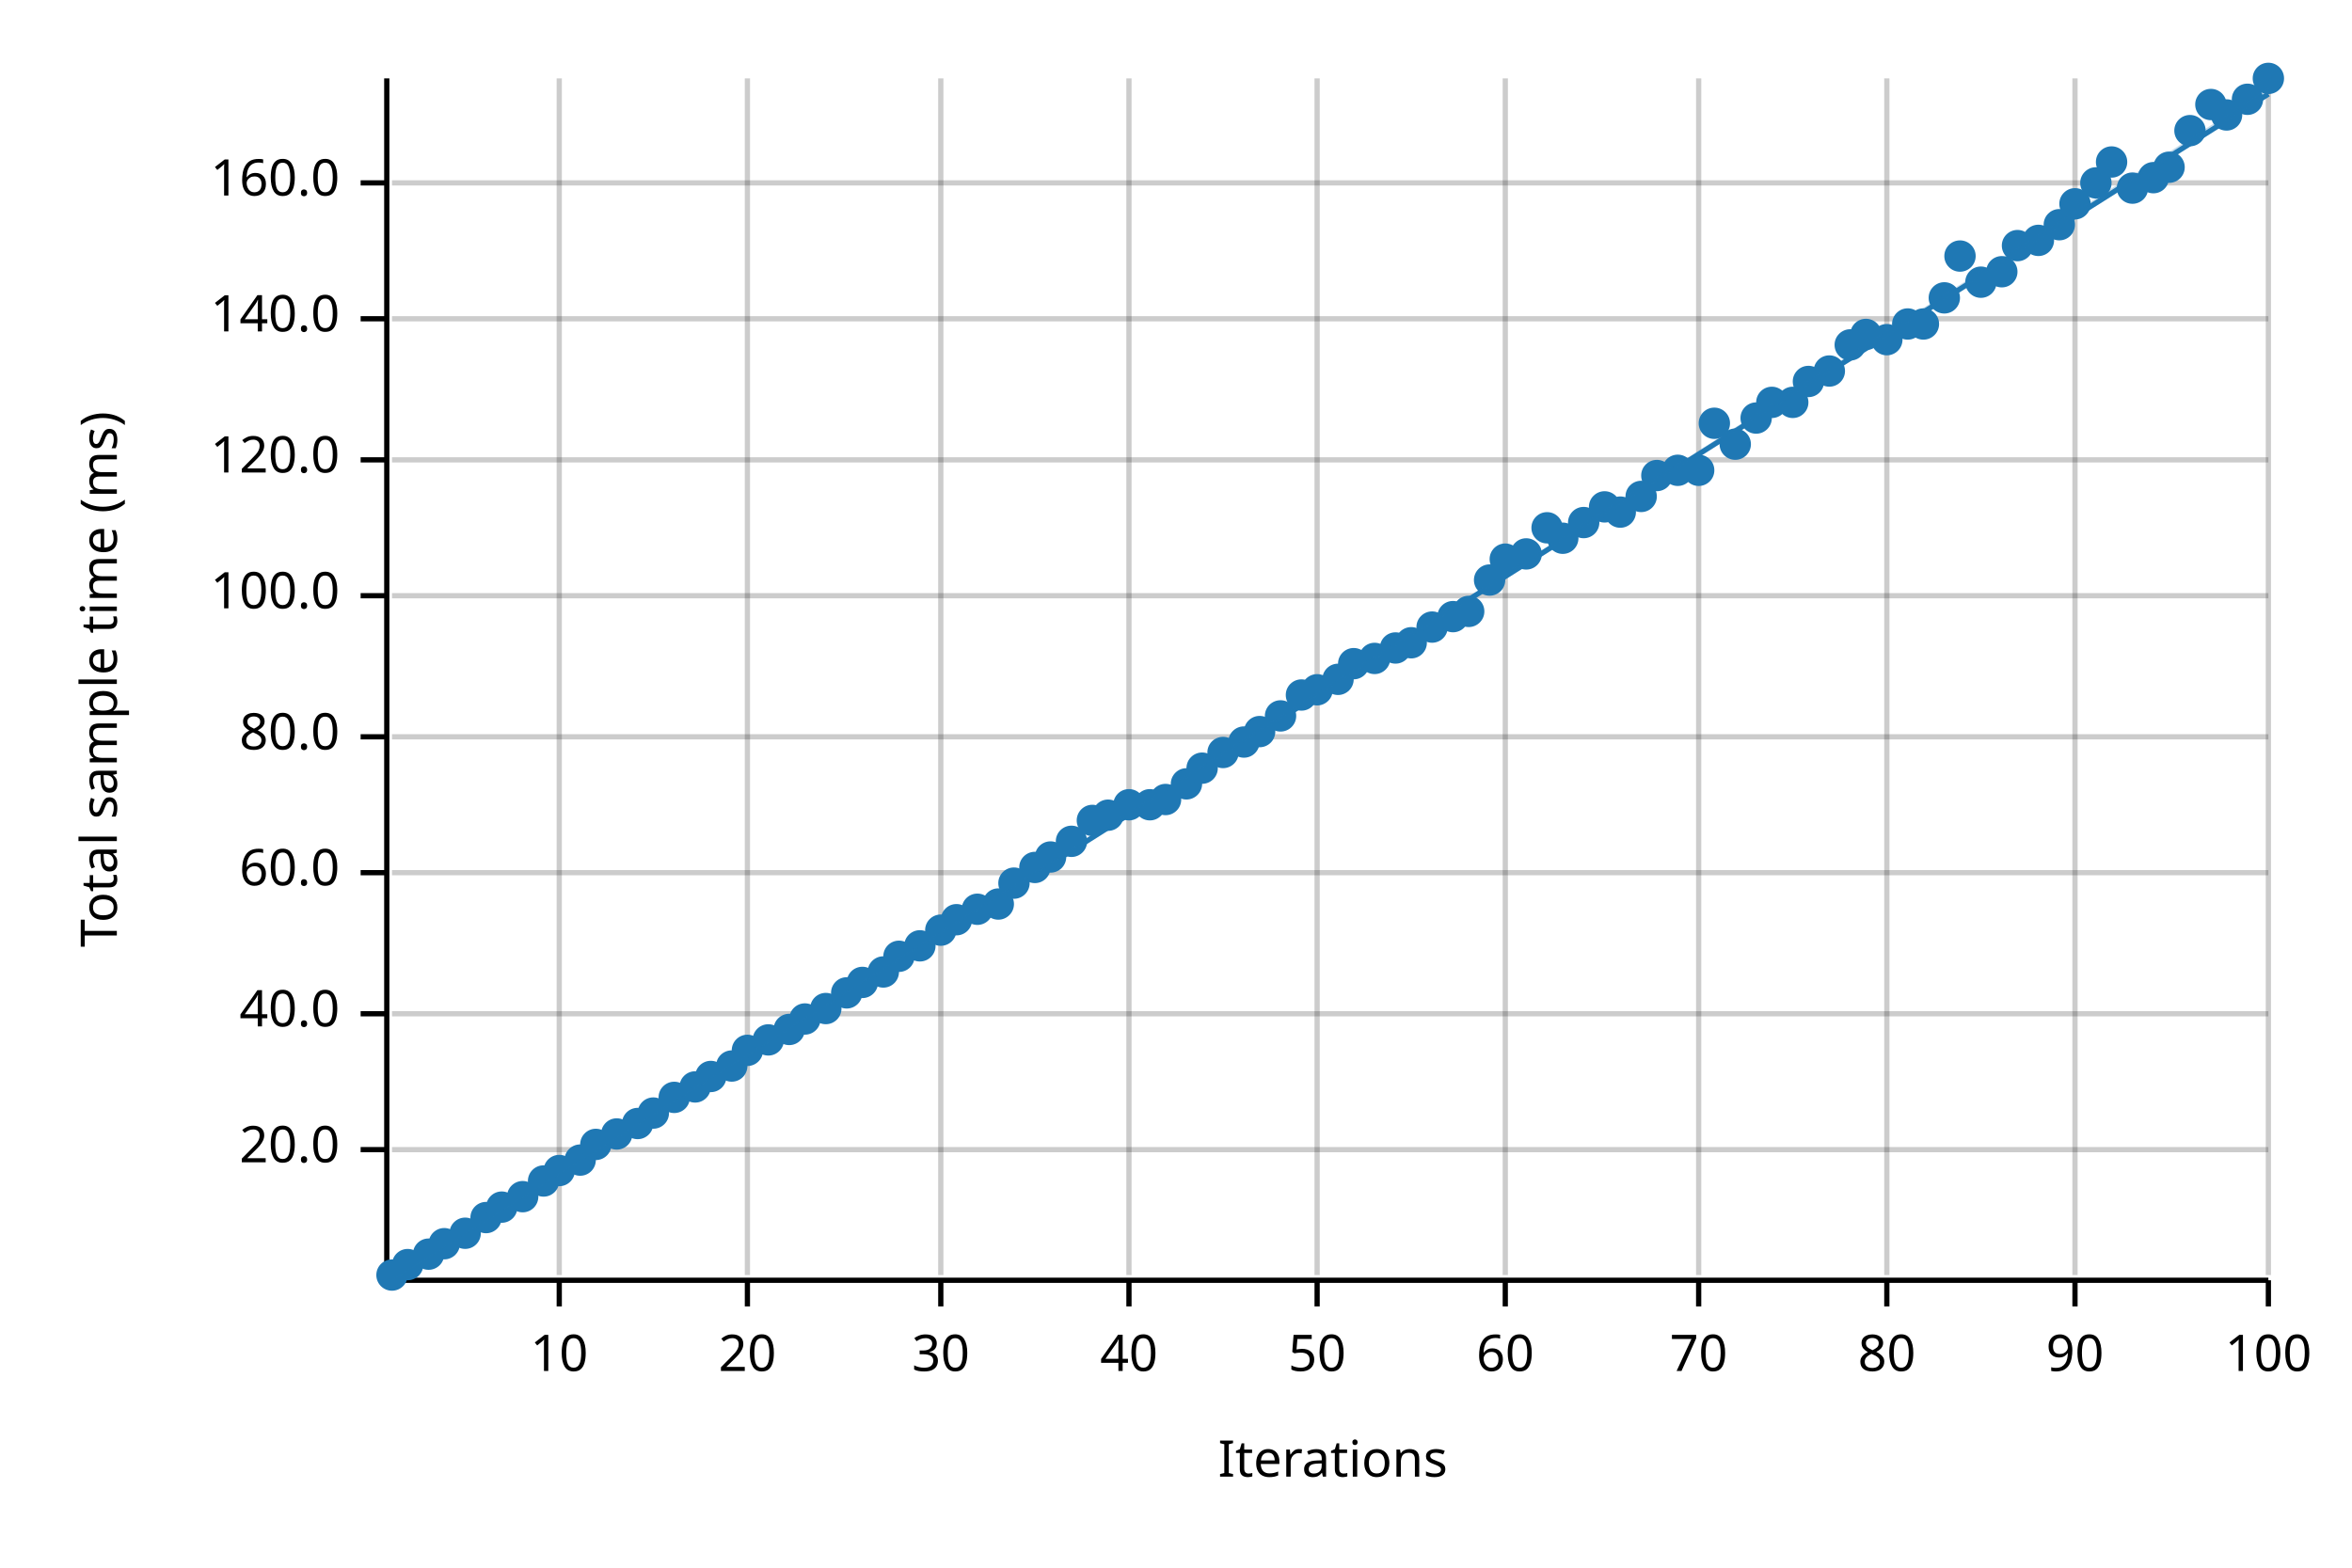
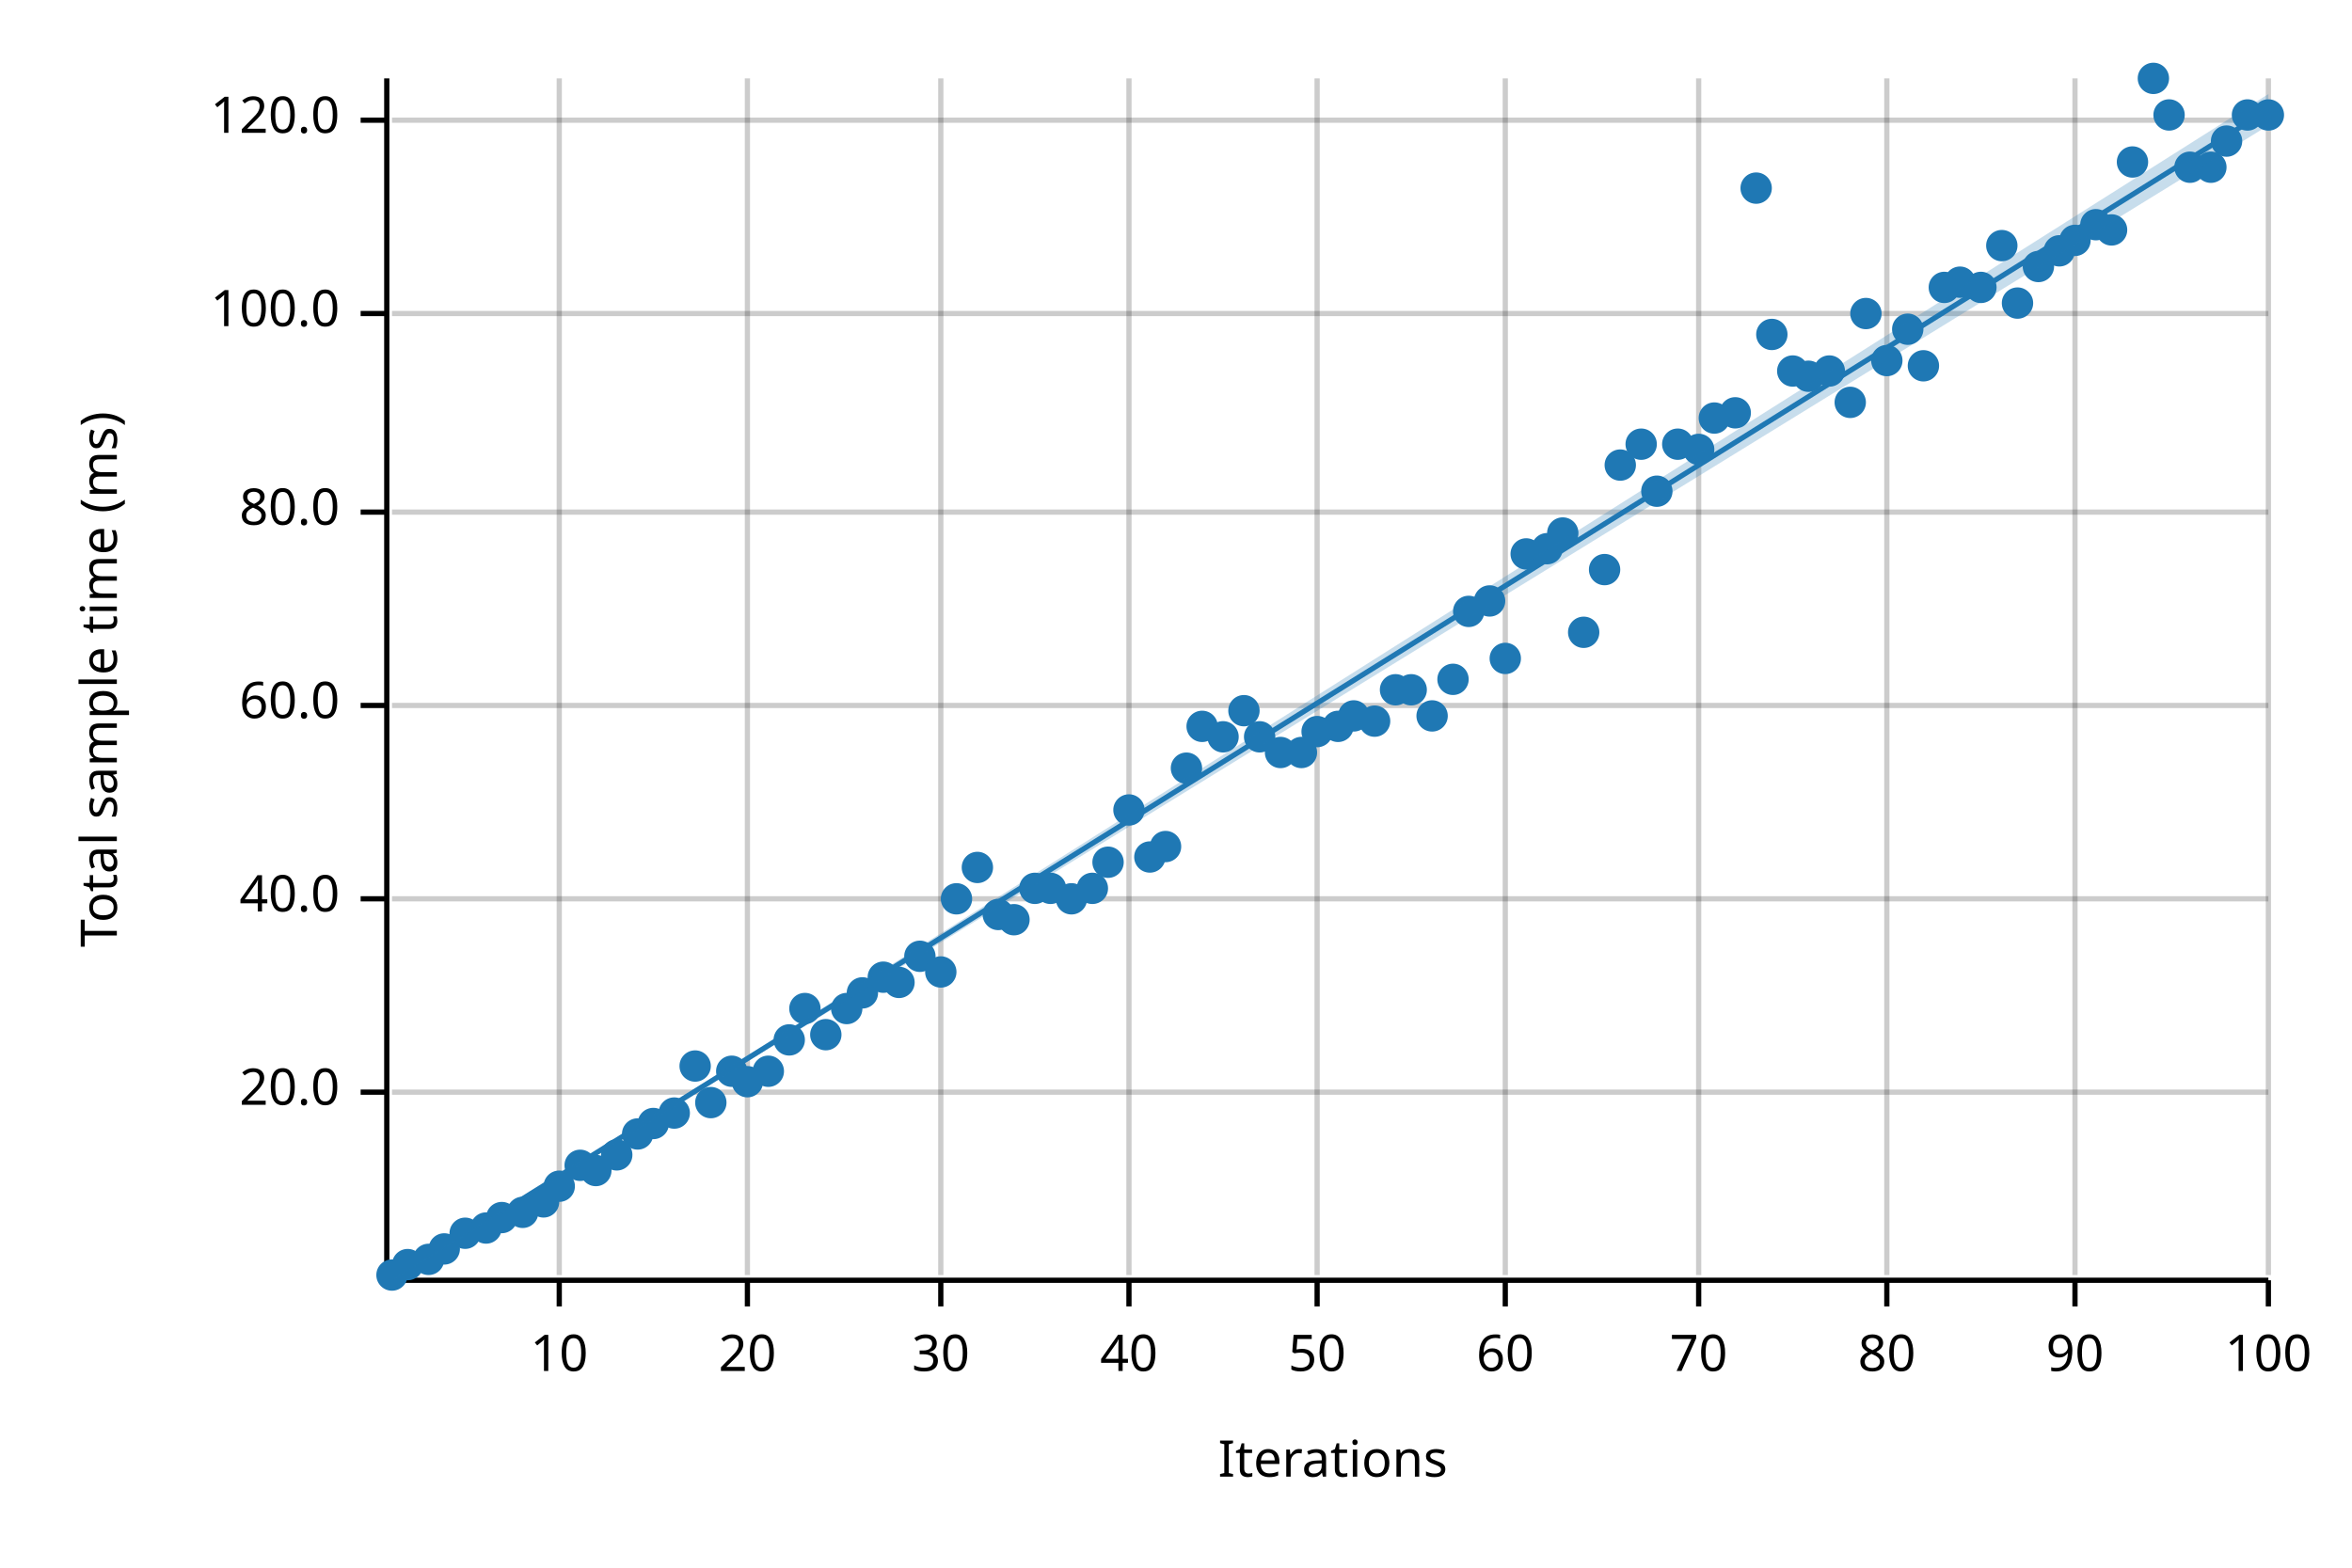
<svg xmlns="http://www.w3.org/2000/svg" width="450" height="300" viewBox="0 0 450 300">
  <text x="15" y="130" dy="0.76em" text-anchor="middle" font-family="sans-serif" font-size="9.677" opacity="1" fill="#000000" transform="rotate(270, 15, 130)">
Total sample time (ms)
</text>
  <text x="255" y="285" dy="-0.5ex" text-anchor="middle" font-family="sans-serif" font-size="9.677" opacity="1" fill="#000000">
Iterations
</text>
  <line opacity="0.2" stroke="#000000" stroke-width="1" x1="107" y1="244" x2="107" y2="15" />
  <line opacity="0.2" stroke="#000000" stroke-width="1" x1="143" y1="244" x2="143" y2="15" />
  <line opacity="0.2" stroke="#000000" stroke-width="1" x1="180" y1="244" x2="180" y2="15" />
  <line opacity="0.2" stroke="#000000" stroke-width="1" x1="216" y1="244" x2="216" y2="15" />
  <line opacity="0.2" stroke="#000000" stroke-width="1" x1="252" y1="244" x2="252" y2="15" />
  <line opacity="0.2" stroke="#000000" stroke-width="1" x1="288" y1="244" x2="288" y2="15" />
  <line opacity="0.2" stroke="#000000" stroke-width="1" x1="325" y1="244" x2="325" y2="15" />
  <line opacity="0.2" stroke="#000000" stroke-width="1" x1="361" y1="244" x2="361" y2="15" />
  <line opacity="0.2" stroke="#000000" stroke-width="1" x1="397" y1="244" x2="397" y2="15" />
  <line opacity="0.2" stroke="#000000" stroke-width="1" x1="434" y1="244" x2="434" y2="15" />
-   <line opacity="0.2" stroke="#000000" stroke-width="1" x1="75" y1="220" x2="434" y2="220" />
-   <line opacity="0.2" stroke="#000000" stroke-width="1" x1="75" y1="194" x2="434" y2="194" />
-   <line opacity="0.2" stroke="#000000" stroke-width="1" x1="75" y1="167" x2="434" y2="167" />
-   <line opacity="0.2" stroke="#000000" stroke-width="1" x1="75" y1="141" x2="434" y2="141" />
-   <line opacity="0.2" stroke="#000000" stroke-width="1" x1="75" y1="114" x2="434" y2="114" />
-   <line opacity="0.2" stroke="#000000" stroke-width="1" x1="75" y1="88" x2="434" y2="88" />
-   <line opacity="0.2" stroke="#000000" stroke-width="1" x1="75" y1="61" x2="434" y2="61" />
-   <line opacity="0.2" stroke="#000000" stroke-width="1" x1="75" y1="35" x2="434" y2="35" />
+   <line opacity="0.2" stroke="#000000" stroke-width="1" x1="75" y1="209" x2="434" y2="209" />
+   <line opacity="0.2" stroke="#000000" stroke-width="1" x1="75" y1="172" x2="434" y2="172" />
+   <line opacity="0.2" stroke="#000000" stroke-width="1" x1="75" y1="135" x2="434" y2="135" />
+   <line opacity="0.2" stroke="#000000" stroke-width="1" x1="75" y1="98" x2="434" y2="98" />
+   <line opacity="0.2" stroke="#000000" stroke-width="1" x1="75" y1="60" x2="434" y2="60" />
+   <line opacity="0.2" stroke="#000000" stroke-width="1" x1="75" y1="23" x2="434" y2="23" />
  <polyline fill="none" opacity="1" stroke="#000000" stroke-width="1" points="74,15 74,244 " />
-   <text x="65" y="220" dy="0.5ex" text-anchor="end" font-family="sans-serif" font-size="9.677" opacity="1" fill="#000000">
+   <text x="65" y="209" dy="0.5ex" text-anchor="end" font-family="sans-serif" font-size="9.677" opacity="1" fill="#000000">
20.0
</text>
-   <polyline fill="none" opacity="1" stroke="#000000" stroke-width="1" points="69,220 74,220 " />
-   <text x="65" y="194" dy="0.5ex" text-anchor="end" font-family="sans-serif" font-size="9.677" opacity="1" fill="#000000">
+   <polyline fill="none" opacity="1" stroke="#000000" stroke-width="1" points="69,209 74,209 " />
+   <text x="65" y="172" dy="0.5ex" text-anchor="end" font-family="sans-serif" font-size="9.677" opacity="1" fill="#000000">
40.0
</text>
-   <polyline fill="none" opacity="1" stroke="#000000" stroke-width="1" points="69,194 74,194 " />
-   <text x="65" y="167" dy="0.5ex" text-anchor="end" font-family="sans-serif" font-size="9.677" opacity="1" fill="#000000">
+   <polyline fill="none" opacity="1" stroke="#000000" stroke-width="1" points="69,172 74,172 " />
+   <text x="65" y="135" dy="0.5ex" text-anchor="end" font-family="sans-serif" font-size="9.677" opacity="1" fill="#000000">
60.0
</text>
-   <polyline fill="none" opacity="1" stroke="#000000" stroke-width="1" points="69,167 74,167 " />
-   <text x="65" y="141" dy="0.5ex" text-anchor="end" font-family="sans-serif" font-size="9.677" opacity="1" fill="#000000">
+   <polyline fill="none" opacity="1" stroke="#000000" stroke-width="1" points="69,135 74,135 " />
+   <text x="65" y="98" dy="0.5ex" text-anchor="end" font-family="sans-serif" font-size="9.677" opacity="1" fill="#000000">
80.0
</text>
-   <polyline fill="none" opacity="1" stroke="#000000" stroke-width="1" points="69,141 74,141 " />
-   <text x="65" y="114" dy="0.5ex" text-anchor="end" font-family="sans-serif" font-size="9.677" opacity="1" fill="#000000">
+   <polyline fill="none" opacity="1" stroke="#000000" stroke-width="1" points="69,98 74,98 " />
+   <text x="65" y="60" dy="0.5ex" text-anchor="end" font-family="sans-serif" font-size="9.677" opacity="1" fill="#000000">
100.0
</text>
-   <polyline fill="none" opacity="1" stroke="#000000" stroke-width="1" points="69,114 74,114 " />
-   <text x="65" y="88" dy="0.5ex" text-anchor="end" font-family="sans-serif" font-size="9.677" opacity="1" fill="#000000">
+   <polyline fill="none" opacity="1" stroke="#000000" stroke-width="1" points="69,60 74,60 " />
+   <text x="65" y="23" dy="0.5ex" text-anchor="end" font-family="sans-serif" font-size="9.677" opacity="1" fill="#000000">
120.0
</text>
-   <polyline fill="none" opacity="1" stroke="#000000" stroke-width="1" points="69,88 74,88 " />
-   <text x="65" y="61" dy="0.5ex" text-anchor="end" font-family="sans-serif" font-size="9.677" opacity="1" fill="#000000">
- 140.0
- </text>
-   <polyline fill="none" opacity="1" stroke="#000000" stroke-width="1" points="69,61 74,61 " />
-   <text x="65" y="35" dy="0.5ex" text-anchor="end" font-family="sans-serif" font-size="9.677" opacity="1" fill="#000000">
- 160.0
- </text>
-   <polyline fill="none" opacity="1" stroke="#000000" stroke-width="1" points="69,35 74,35 " />
+   <polyline fill="none" opacity="1" stroke="#000000" stroke-width="1" points="69,23 74,23 " />
  <polyline fill="none" opacity="1" stroke="#000000" stroke-width="1" points="75,245 434,245 " />
  <text x="107" y="255" dy="0.76em" text-anchor="middle" font-family="sans-serif" font-size="9.677" opacity="1" fill="#000000">
10
</text>
  <polyline fill="none" opacity="1" stroke="#000000" stroke-width="1" points="107,245 107,250 " />
  <text x="143" y="255" dy="0.76em" text-anchor="middle" font-family="sans-serif" font-size="9.677" opacity="1" fill="#000000">
20
</text>
  <polyline fill="none" opacity="1" stroke="#000000" stroke-width="1" points="143,245 143,250 " />
  <text x="180" y="255" dy="0.76em" text-anchor="middle" font-family="sans-serif" font-size="9.677" opacity="1" fill="#000000">
30
</text>
  <polyline fill="none" opacity="1" stroke="#000000" stroke-width="1" points="180,245 180,250 " />
  <text x="216" y="255" dy="0.76em" text-anchor="middle" font-family="sans-serif" font-size="9.677" opacity="1" fill="#000000">
40
</text>
  <polyline fill="none" opacity="1" stroke="#000000" stroke-width="1" points="216,245 216,250 " />
  <text x="252" y="255" dy="0.76em" text-anchor="middle" font-family="sans-serif" font-size="9.677" opacity="1" fill="#000000">
50
</text>
  <polyline fill="none" opacity="1" stroke="#000000" stroke-width="1" points="252,245 252,250 " />
  <text x="288" y="255" dy="0.76em" text-anchor="middle" font-family="sans-serif" font-size="9.677" opacity="1" fill="#000000">
60
</text>
  <polyline fill="none" opacity="1" stroke="#000000" stroke-width="1" points="288,245 288,250 " />
  <text x="325" y="255" dy="0.76em" text-anchor="middle" font-family="sans-serif" font-size="9.677" opacity="1" fill="#000000">
70
</text>
  <polyline fill="none" opacity="1" stroke="#000000" stroke-width="1" points="325,245 325,250 " />
  <text x="361" y="255" dy="0.76em" text-anchor="middle" font-family="sans-serif" font-size="9.677" opacity="1" fill="#000000">
80
</text>
  <polyline fill="none" opacity="1" stroke="#000000" stroke-width="1" points="361,245 361,250 " />
  <text x="397" y="255" dy="0.76em" text-anchor="middle" font-family="sans-serif" font-size="9.677" opacity="1" fill="#000000">
90
</text>
  <polyline fill="none" opacity="1" stroke="#000000" stroke-width="1" points="397,245 397,250 " />
  <text x="434" y="255" dy="0.76em" text-anchor="middle" font-family="sans-serif" font-size="9.677" opacity="1" fill="#000000">
100
</text>
  <polyline fill="none" opacity="1" stroke="#000000" stroke-width="1" points="434,245 434,250 " />
  <circle cx="75" cy="244" r="3" opacity="1" fill="#1F78B4" stroke="none" stroke-width="1" />
  <circle cx="78" cy="242" r="3" opacity="1" fill="#1F78B4" stroke="none" stroke-width="1" />
-   <circle cx="82" cy="240" r="3" opacity="1" fill="#1F78B4" stroke="none" stroke-width="1" />
-   <circle cx="85" cy="238" r="3" opacity="1" fill="#1F78B4" stroke="none" stroke-width="1" />
+   <circle cx="82" cy="241" r="3" opacity="1" fill="#1F78B4" stroke="none" stroke-width="1" />
+   <circle cx="85" cy="239" r="3" opacity="1" fill="#1F78B4" stroke="none" stroke-width="1" />
  <circle cx="89" cy="236" r="3" opacity="1" fill="#1F78B4" stroke="none" stroke-width="1" />
-   <circle cx="93" cy="233" r="3" opacity="1" fill="#1F78B4" stroke="none" stroke-width="1" />
-   <circle cx="96" cy="231" r="3" opacity="1" fill="#1F78B4" stroke="none" stroke-width="1" />
-   <circle cx="100" cy="229" r="3" opacity="1" fill="#1F78B4" stroke="none" stroke-width="1" />
-   <circle cx="104" cy="226" r="3" opacity="1" fill="#1F78B4" stroke="none" stroke-width="1" />
-   <circle cx="107" cy="224" r="3" opacity="1" fill="#1F78B4" stroke="none" stroke-width="1" />
-   <circle cx="111" cy="222" r="3" opacity="1" fill="#1F78B4" stroke="none" stroke-width="1" />
-   <circle cx="114" cy="219" r="3" opacity="1" fill="#1F78B4" stroke="none" stroke-width="1" />
-   <circle cx="118" cy="217" r="3" opacity="1" fill="#1F78B4" stroke="none" stroke-width="1" />
-   <circle cx="122" cy="215" r="3" opacity="1" fill="#1F78B4" stroke="none" stroke-width="1" />
-   <circle cx="125" cy="213" r="3" opacity="1" fill="#1F78B4" stroke="none" stroke-width="1" />
-   <circle cx="129" cy="210" r="3" opacity="1" fill="#1F78B4" stroke="none" stroke-width="1" />
-   <circle cx="133" cy="208" r="3" opacity="1" fill="#1F78B4" stroke="none" stroke-width="1" />
-   <circle cx="136" cy="206" r="3" opacity="1" fill="#1F78B4" stroke="none" stroke-width="1" />
-   <circle cx="140" cy="204" r="3" opacity="1" fill="#1F78B4" stroke="none" stroke-width="1" />
-   <circle cx="143" cy="201" r="3" opacity="1" fill="#1F78B4" stroke="none" stroke-width="1" />
-   <circle cx="147" cy="199" r="3" opacity="1" fill="#1F78B4" stroke="none" stroke-width="1" />
-   <circle cx="151" cy="197" r="3" opacity="1" fill="#1F78B4" stroke="none" stroke-width="1" />
-   <circle cx="154" cy="195" r="3" opacity="1" fill="#1F78B4" stroke="none" stroke-width="1" />
-   <circle cx="158" cy="193" r="3" opacity="1" fill="#1F78B4" stroke="none" stroke-width="1" />
-   <circle cx="162" cy="190" r="3" opacity="1" fill="#1F78B4" stroke="none" stroke-width="1" />
-   <circle cx="165" cy="188" r="3" opacity="1" fill="#1F78B4" stroke="none" stroke-width="1" />
-   <circle cx="169" cy="186" r="3" opacity="1" fill="#1F78B4" stroke="none" stroke-width="1" />
-   <circle cx="172" cy="183" r="3" opacity="1" fill="#1F78B4" stroke="none" stroke-width="1" />
-   <circle cx="176" cy="181" r="3" opacity="1" fill="#1F78B4" stroke="none" stroke-width="1" />
-   <circle cx="180" cy="178" r="3" opacity="1" fill="#1F78B4" stroke="none" stroke-width="1" />
-   <circle cx="183" cy="176" r="3" opacity="1" fill="#1F78B4" stroke="none" stroke-width="1" />
-   <circle cx="187" cy="174" r="3" opacity="1" fill="#1F78B4" stroke="none" stroke-width="1" />
-   <circle cx="191" cy="173" r="3" opacity="1" fill="#1F78B4" stroke="none" stroke-width="1" />
-   <circle cx="194" cy="169" r="3" opacity="1" fill="#1F78B4" stroke="none" stroke-width="1" />
-   <circle cx="198" cy="166" r="3" opacity="1" fill="#1F78B4" stroke="none" stroke-width="1" />
-   <circle cx="201" cy="164" r="3" opacity="1" fill="#1F78B4" stroke="none" stroke-width="1" />
-   <circle cx="205" cy="161" r="3" opacity="1" fill="#1F78B4" stroke="none" stroke-width="1" />
-   <circle cx="209" cy="157" r="3" opacity="1" fill="#1F78B4" stroke="none" stroke-width="1" />
-   <circle cx="212" cy="156" r="3" opacity="1" fill="#1F78B4" stroke="none" stroke-width="1" />
-   <circle cx="216" cy="154" r="3" opacity="1" fill="#1F78B4" stroke="none" stroke-width="1" />
-   <circle cx="220" cy="154" r="3" opacity="1" fill="#1F78B4" stroke="none" stroke-width="1" />
-   <circle cx="223" cy="153" r="3" opacity="1" fill="#1F78B4" stroke="none" stroke-width="1" />
-   <circle cx="227" cy="150" r="3" opacity="1" fill="#1F78B4" stroke="none" stroke-width="1" />
-   <circle cx="230" cy="147" r="3" opacity="1" fill="#1F78B4" stroke="none" stroke-width="1" />
-   <circle cx="234" cy="144" r="3" opacity="1" fill="#1F78B4" stroke="none" stroke-width="1" />
-   <circle cx="238" cy="142" r="3" opacity="1" fill="#1F78B4" stroke="none" stroke-width="1" />
-   <circle cx="241" cy="140" r="3" opacity="1" fill="#1F78B4" stroke="none" stroke-width="1" />
-   <circle cx="245" cy="137" r="3" opacity="1" fill="#1F78B4" stroke="none" stroke-width="1" />
-   <circle cx="249" cy="133" r="3" opacity="1" fill="#1F78B4" stroke="none" stroke-width="1" />
-   <circle cx="252" cy="132" r="3" opacity="1" fill="#1F78B4" stroke="none" stroke-width="1" />
-   <circle cx="256" cy="130" r="3" opacity="1" fill="#1F78B4" stroke="none" stroke-width="1" />
-   <circle cx="259" cy="127" r="3" opacity="1" fill="#1F78B4" stroke="none" stroke-width="1" />
-   <circle cx="263" cy="126" r="3" opacity="1" fill="#1F78B4" stroke="none" stroke-width="1" />
-   <circle cx="267" cy="124" r="3" opacity="1" fill="#1F78B4" stroke="none" stroke-width="1" />
-   <circle cx="270" cy="123" r="3" opacity="1" fill="#1F78B4" stroke="none" stroke-width="1" />
-   <circle cx="274" cy="120" r="3" opacity="1" fill="#1F78B4" stroke="none" stroke-width="1" />
-   <circle cx="278" cy="118" r="3" opacity="1" fill="#1F78B4" stroke="none" stroke-width="1" />
+   <circle cx="93" cy="235" r="3" opacity="1" fill="#1F78B4" stroke="none" stroke-width="1" />
+   <circle cx="96" cy="233" r="3" opacity="1" fill="#1F78B4" stroke="none" stroke-width="1" />
+   <circle cx="100" cy="232" r="3" opacity="1" fill="#1F78B4" stroke="none" stroke-width="1" />
+   <circle cx="104" cy="230" r="3" opacity="1" fill="#1F78B4" stroke="none" stroke-width="1" />
+   <circle cx="107" cy="227" r="3" opacity="1" fill="#1F78B4" stroke="none" stroke-width="1" />
+   <circle cx="111" cy="223" r="3" opacity="1" fill="#1F78B4" stroke="none" stroke-width="1" />
+   <circle cx="114" cy="224" r="3" opacity="1" fill="#1F78B4" stroke="none" stroke-width="1" />
+   <circle cx="118" cy="221" r="3" opacity="1" fill="#1F78B4" stroke="none" stroke-width="1" />
+   <circle cx="122" cy="217" r="3" opacity="1" fill="#1F78B4" stroke="none" stroke-width="1" />
+   <circle cx="125" cy="215" r="3" opacity="1" fill="#1F78B4" stroke="none" stroke-width="1" />
+   <circle cx="129" cy="213" r="3" opacity="1" fill="#1F78B4" stroke="none" stroke-width="1" />
+   <circle cx="133" cy="204" r="3" opacity="1" fill="#1F78B4" stroke="none" stroke-width="1" />
+   <circle cx="136" cy="211" r="3" opacity="1" fill="#1F78B4" stroke="none" stroke-width="1" />
+   <circle cx="140" cy="205" r="3" opacity="1" fill="#1F78B4" stroke="none" stroke-width="1" />
+   <circle cx="143" cy="207" r="3" opacity="1" fill="#1F78B4" stroke="none" stroke-width="1" />
+   <circle cx="147" cy="205" r="3" opacity="1" fill="#1F78B4" stroke="none" stroke-width="1" />
+   <circle cx="151" cy="199" r="3" opacity="1" fill="#1F78B4" stroke="none" stroke-width="1" />
+   <circle cx="154" cy="193" r="3" opacity="1" fill="#1F78B4" stroke="none" stroke-width="1" />
+   <circle cx="158" cy="198" r="3" opacity="1" fill="#1F78B4" stroke="none" stroke-width="1" />
+   <circle cx="162" cy="193" r="3" opacity="1" fill="#1F78B4" stroke="none" stroke-width="1" />
+   <circle cx="165" cy="190" r="3" opacity="1" fill="#1F78B4" stroke="none" stroke-width="1" />
+   <circle cx="169" cy="187" r="3" opacity="1" fill="#1F78B4" stroke="none" stroke-width="1" />
+   <circle cx="172" cy="188" r="3" opacity="1" fill="#1F78B4" stroke="none" stroke-width="1" />
+   <circle cx="176" cy="183" r="3" opacity="1" fill="#1F78B4" stroke="none" stroke-width="1" />
+   <circle cx="180" cy="186" r="3" opacity="1" fill="#1F78B4" stroke="none" stroke-width="1" />
+   <circle cx="183" cy="172" r="3" opacity="1" fill="#1F78B4" stroke="none" stroke-width="1" />
+   <circle cx="187" cy="166" r="3" opacity="1" fill="#1F78B4" stroke="none" stroke-width="1" />
+   <circle cx="191" cy="175" r="3" opacity="1" fill="#1F78B4" stroke="none" stroke-width="1" />
+   <circle cx="194" cy="176" r="3" opacity="1" fill="#1F78B4" stroke="none" stroke-width="1" />
+   <circle cx="198" cy="170" r="3" opacity="1" fill="#1F78B4" stroke="none" stroke-width="1" />
+   <circle cx="201" cy="170" r="3" opacity="1" fill="#1F78B4" stroke="none" stroke-width="1" />
+   <circle cx="205" cy="172" r="3" opacity="1" fill="#1F78B4" stroke="none" stroke-width="1" />
+   <circle cx="209" cy="170" r="3" opacity="1" fill="#1F78B4" stroke="none" stroke-width="1" />
+   <circle cx="212" cy="165" r="3" opacity="1" fill="#1F78B4" stroke="none" stroke-width="1" />
+   <circle cx="216" cy="155" r="3" opacity="1" fill="#1F78B4" stroke="none" stroke-width="1" />
+   <circle cx="220" cy="164" r="3" opacity="1" fill="#1F78B4" stroke="none" stroke-width="1" />
+   <circle cx="223" cy="162" r="3" opacity="1" fill="#1F78B4" stroke="none" stroke-width="1" />
+   <circle cx="227" cy="147" r="3" opacity="1" fill="#1F78B4" stroke="none" stroke-width="1" />
+   <circle cx="230" cy="139" r="3" opacity="1" fill="#1F78B4" stroke="none" stroke-width="1" />
+   <circle cx="234" cy="141" r="3" opacity="1" fill="#1F78B4" stroke="none" stroke-width="1" />
+   <circle cx="238" cy="136" r="3" opacity="1" fill="#1F78B4" stroke="none" stroke-width="1" />
+   <circle cx="241" cy="141" r="3" opacity="1" fill="#1F78B4" stroke="none" stroke-width="1" />
+   <circle cx="245" cy="144" r="3" opacity="1" fill="#1F78B4" stroke="none" stroke-width="1" />
+   <circle cx="249" cy="144" r="3" opacity="1" fill="#1F78B4" stroke="none" stroke-width="1" />
+   <circle cx="252" cy="140" r="3" opacity="1" fill="#1F78B4" stroke="none" stroke-width="1" />
+   <circle cx="256" cy="139" r="3" opacity="1" fill="#1F78B4" stroke="none" stroke-width="1" />
+   <circle cx="259" cy="137" r="3" opacity="1" fill="#1F78B4" stroke="none" stroke-width="1" />
+   <circle cx="263" cy="138" r="3" opacity="1" fill="#1F78B4" stroke="none" stroke-width="1" />
+   <circle cx="267" cy="132" r="3" opacity="1" fill="#1F78B4" stroke="none" stroke-width="1" />
+   <circle cx="270" cy="132" r="3" opacity="1" fill="#1F78B4" stroke="none" stroke-width="1" />
+   <circle cx="274" cy="137" r="3" opacity="1" fill="#1F78B4" stroke="none" stroke-width="1" />
+   <circle cx="278" cy="130" r="3" opacity="1" fill="#1F78B4" stroke="none" stroke-width="1" />
  <circle cx="281" cy="117" r="3" opacity="1" fill="#1F78B4" stroke="none" stroke-width="1" />
-   <circle cx="285" cy="111" r="3" opacity="1" fill="#1F78B4" stroke="none" stroke-width="1" />
-   <circle cx="288" cy="107" r="3" opacity="1" fill="#1F78B4" stroke="none" stroke-width="1" />
+   <circle cx="285" cy="115" r="3" opacity="1" fill="#1F78B4" stroke="none" stroke-width="1" />
+   <circle cx="288" cy="126" r="3" opacity="1" fill="#1F78B4" stroke="none" stroke-width="1" />
  <circle cx="292" cy="106" r="3" opacity="1" fill="#1F78B4" stroke="none" stroke-width="1" />
-   <circle cx="296" cy="101" r="3" opacity="1" fill="#1F78B4" stroke="none" stroke-width="1" />
-   <circle cx="299" cy="103" r="3" opacity="1" fill="#1F78B4" stroke="none" stroke-width="1" />
-   <circle cx="303" cy="100" r="3" opacity="1" fill="#1F78B4" stroke="none" stroke-width="1" />
-   <circle cx="307" cy="97" r="3" opacity="1" fill="#1F78B4" stroke="none" stroke-width="1" />
-   <circle cx="310" cy="98" r="3" opacity="1" fill="#1F78B4" stroke="none" stroke-width="1" />
-   <circle cx="314" cy="95" r="3" opacity="1" fill="#1F78B4" stroke="none" stroke-width="1" />
-   <circle cx="317" cy="91" r="3" opacity="1" fill="#1F78B4" stroke="none" stroke-width="1" />
-   <circle cx="321" cy="90" r="3" opacity="1" fill="#1F78B4" stroke="none" stroke-width="1" />
-   <circle cx="325" cy="90" r="3" opacity="1" fill="#1F78B4" stroke="none" stroke-width="1" />
-   <circle cx="328" cy="81" r="3" opacity="1" fill="#1F78B4" stroke="none" stroke-width="1" />
-   <circle cx="332" cy="85" r="3" opacity="1" fill="#1F78B4" stroke="none" stroke-width="1" />
-   <circle cx="336" cy="80" r="3" opacity="1" fill="#1F78B4" stroke="none" stroke-width="1" />
-   <circle cx="339" cy="77" r="3" opacity="1" fill="#1F78B4" stroke="none" stroke-width="1" />
-   <circle cx="343" cy="77" r="3" opacity="1" fill="#1F78B4" stroke="none" stroke-width="1" />
-   <circle cx="346" cy="73" r="3" opacity="1" fill="#1F78B4" stroke="none" stroke-width="1" />
+   <circle cx="296" cy="105" r="3" opacity="1" fill="#1F78B4" stroke="none" stroke-width="1" />
+   <circle cx="299" cy="102" r="3" opacity="1" fill="#1F78B4" stroke="none" stroke-width="1" />
+   <circle cx="303" cy="121" r="3" opacity="1" fill="#1F78B4" stroke="none" stroke-width="1" />
+   <circle cx="307" cy="109" r="3" opacity="1" fill="#1F78B4" stroke="none" stroke-width="1" />
+   <circle cx="310" cy="89" r="3" opacity="1" fill="#1F78B4" stroke="none" stroke-width="1" />
+   <circle cx="314" cy="85" r="3" opacity="1" fill="#1F78B4" stroke="none" stroke-width="1" />
+   <circle cx="317" cy="94" r="3" opacity="1" fill="#1F78B4" stroke="none" stroke-width="1" />
+   <circle cx="321" cy="85" r="3" opacity="1" fill="#1F78B4" stroke="none" stroke-width="1" />
+   <circle cx="325" cy="86" r="3" opacity="1" fill="#1F78B4" stroke="none" stroke-width="1" />
+   <circle cx="328" cy="80" r="3" opacity="1" fill="#1F78B4" stroke="none" stroke-width="1" />
+   <circle cx="332" cy="79" r="3" opacity="1" fill="#1F78B4" stroke="none" stroke-width="1" />
+   <circle cx="336" cy="36" r="3" opacity="1" fill="#1F78B4" stroke="none" stroke-width="1" />
+   <circle cx="339" cy="64" r="3" opacity="1" fill="#1F78B4" stroke="none" stroke-width="1" />
+   <circle cx="343" cy="71" r="3" opacity="1" fill="#1F78B4" stroke="none" stroke-width="1" />
+   <circle cx="346" cy="72" r="3" opacity="1" fill="#1F78B4" stroke="none" stroke-width="1" />
  <circle cx="350" cy="71" r="3" opacity="1" fill="#1F78B4" stroke="none" stroke-width="1" />
-   <circle cx="354" cy="66" r="3" opacity="1" fill="#1F78B4" stroke="none" stroke-width="1" />
-   <circle cx="357" cy="64" r="3" opacity="1" fill="#1F78B4" stroke="none" stroke-width="1" />
-   <circle cx="361" cy="65" r="3" opacity="1" fill="#1F78B4" stroke="none" stroke-width="1" />
-   <circle cx="365" cy="62" r="3" opacity="1" fill="#1F78B4" stroke="none" stroke-width="1" />
-   <circle cx="368" cy="62" r="3" opacity="1" fill="#1F78B4" stroke="none" stroke-width="1" />
-   <circle cx="372" cy="57" r="3" opacity="1" fill="#1F78B4" stroke="none" stroke-width="1" />
-   <circle cx="375" cy="49" r="3" opacity="1" fill="#1F78B4" stroke="none" stroke-width="1" />
-   <circle cx="379" cy="54" r="3" opacity="1" fill="#1F78B4" stroke="none" stroke-width="1" />
-   <circle cx="383" cy="52" r="3" opacity="1" fill="#1F78B4" stroke="none" stroke-width="1" />
-   <circle cx="386" cy="47" r="3" opacity="1" fill="#1F78B4" stroke="none" stroke-width="1" />
-   <circle cx="390" cy="46" r="3" opacity="1" fill="#1F78B4" stroke="none" stroke-width="1" />
-   <circle cx="394" cy="43" r="3" opacity="1" fill="#1F78B4" stroke="none" stroke-width="1" />
-   <circle cx="397" cy="39" r="3" opacity="1" fill="#1F78B4" stroke="none" stroke-width="1" />
-   <circle cx="401" cy="35" r="3" opacity="1" fill="#1F78B4" stroke="none" stroke-width="1" />
-   <circle cx="404" cy="31" r="3" opacity="1" fill="#1F78B4" stroke="none" stroke-width="1" />
-   <circle cx="408" cy="36" r="3" opacity="1" fill="#1F78B4" stroke="none" stroke-width="1" />
-   <circle cx="412" cy="34" r="3" opacity="1" fill="#1F78B4" stroke="none" stroke-width="1" />
-   <circle cx="415" cy="32" r="3" opacity="1" fill="#1F78B4" stroke="none" stroke-width="1" />
-   <circle cx="419" cy="25" r="3" opacity="1" fill="#1F78B4" stroke="none" stroke-width="1" />
-   <circle cx="423" cy="20" r="3" opacity="1" fill="#1F78B4" stroke="none" stroke-width="1" />
-   <circle cx="426" cy="22" r="3" opacity="1" fill="#1F78B4" stroke="none" stroke-width="1" />
-   <circle cx="430" cy="19" r="3" opacity="1" fill="#1F78B4" stroke="none" stroke-width="1" />
-   <circle cx="434" cy="15" r="3" opacity="1" fill="#1F78B4" stroke="none" stroke-width="1" />
-   <polyline fill="none" opacity="1" stroke="#1F78B4" stroke-width="1" points="75,245 434,18 " />
-   <polygon opacity="0.25" fill="#1F78B4" points="75,245 434,18 434,17 " />
+   <circle cx="354" cy="77" r="3" opacity="1" fill="#1F78B4" stroke="none" stroke-width="1" />
+   <circle cx="357" cy="60" r="3" opacity="1" fill="#1F78B4" stroke="none" stroke-width="1" />
+   <circle cx="361" cy="69" r="3" opacity="1" fill="#1F78B4" stroke="none" stroke-width="1" />
+   <circle cx="365" cy="63" r="3" opacity="1" fill="#1F78B4" stroke="none" stroke-width="1" />
+   <circle cx="368" cy="70" r="3" opacity="1" fill="#1F78B4" stroke="none" stroke-width="1" />
+   <circle cx="372" cy="55" r="3" opacity="1" fill="#1F78B4" stroke="none" stroke-width="1" />
+   <circle cx="375" cy="54" r="3" opacity="1" fill="#1F78B4" stroke="none" stroke-width="1" />
+   <circle cx="379" cy="55" r="3" opacity="1" fill="#1F78B4" stroke="none" stroke-width="1" />
+   <circle cx="383" cy="47" r="3" opacity="1" fill="#1F78B4" stroke="none" stroke-width="1" />
+   <circle cx="386" cy="58" r="3" opacity="1" fill="#1F78B4" stroke="none" stroke-width="1" />
+   <circle cx="390" cy="51" r="3" opacity="1" fill="#1F78B4" stroke="none" stroke-width="1" />
+   <circle cx="394" cy="48" r="3" opacity="1" fill="#1F78B4" stroke="none" stroke-width="1" />
+   <circle cx="397" cy="46" r="3" opacity="1" fill="#1F78B4" stroke="none" stroke-width="1" />
+   <circle cx="401" cy="43" r="3" opacity="1" fill="#1F78B4" stroke="none" stroke-width="1" />
+   <circle cx="404" cy="44" r="3" opacity="1" fill="#1F78B4" stroke="none" stroke-width="1" />
+   <circle cx="408" cy="31" r="3" opacity="1" fill="#1F78B4" stroke="none" stroke-width="1" />
+   <circle cx="412" cy="15" r="3" opacity="1" fill="#1F78B4" stroke="none" stroke-width="1" />
+   <circle cx="415" cy="22" r="3" opacity="1" fill="#1F78B4" stroke="none" stroke-width="1" />
+   <circle cx="419" cy="32" r="3" opacity="1" fill="#1F78B4" stroke="none" stroke-width="1" />
+   <circle cx="423" cy="32" r="3" opacity="1" fill="#1F78B4" stroke="none" stroke-width="1" />
+   <circle cx="426" cy="27" r="3" opacity="1" fill="#1F78B4" stroke="none" stroke-width="1" />
+   <circle cx="430" cy="22" r="3" opacity="1" fill="#1F78B4" stroke="none" stroke-width="1" />
+   <circle cx="434" cy="22" r="3" opacity="1" fill="#1F78B4" stroke="none" stroke-width="1" />
+   <polyline fill="none" opacity="1" stroke="#1F78B4" stroke-width="1" points="75,245 434,21 " />
+   <polygon opacity="0.25" fill="#1F78B4" points="75,245 434,24 434,18 " />
</svg>
